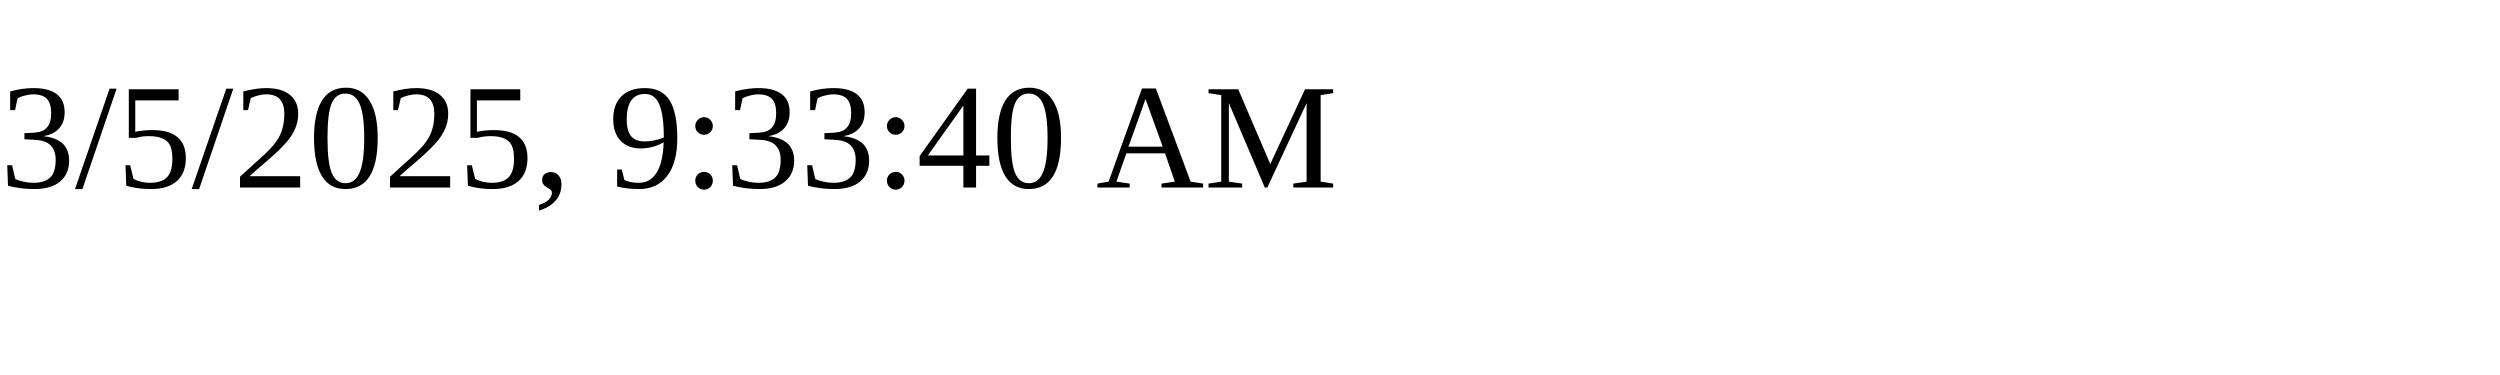
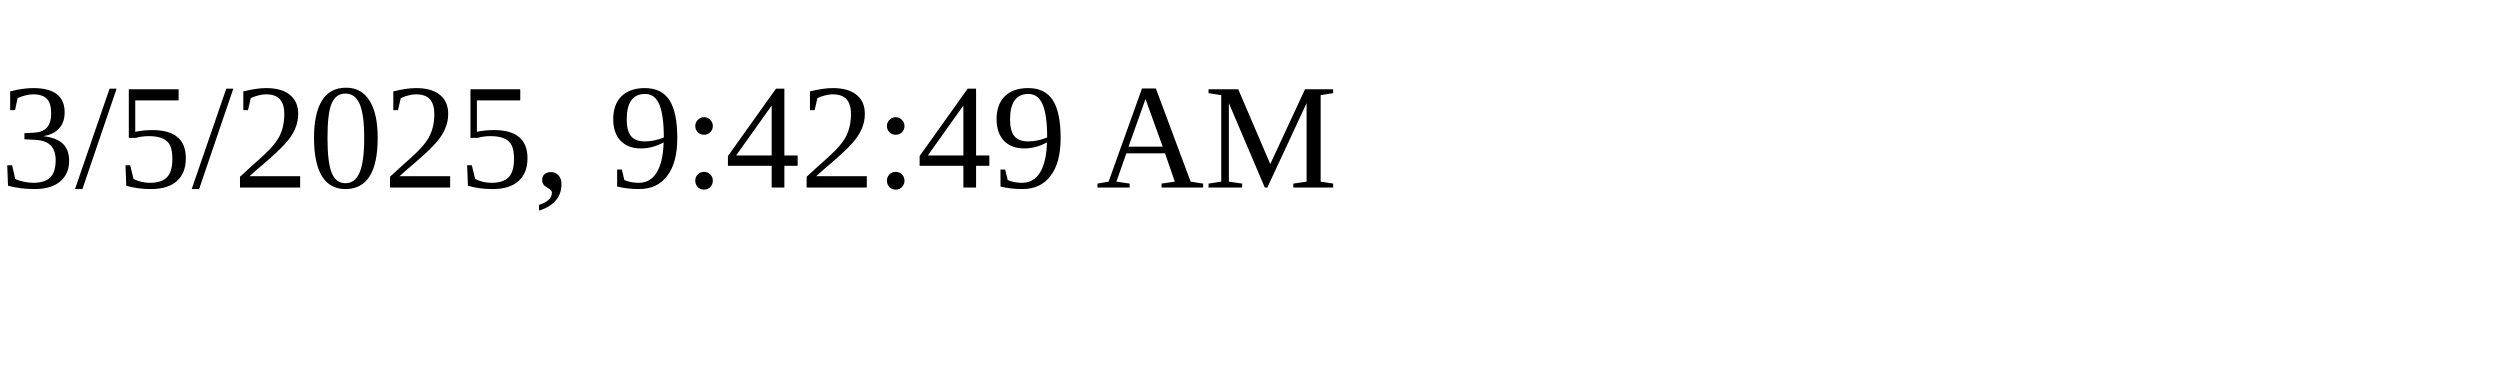
<svg xmlns="http://www.w3.org/2000/svg" height="30" width="200">
-   <text x="0" y="15">3/5/2025, 9:33:40 AM</text>
+   <text x="0" y="15">3/5/2025, 9:42:49 AM</text>
</svg>
